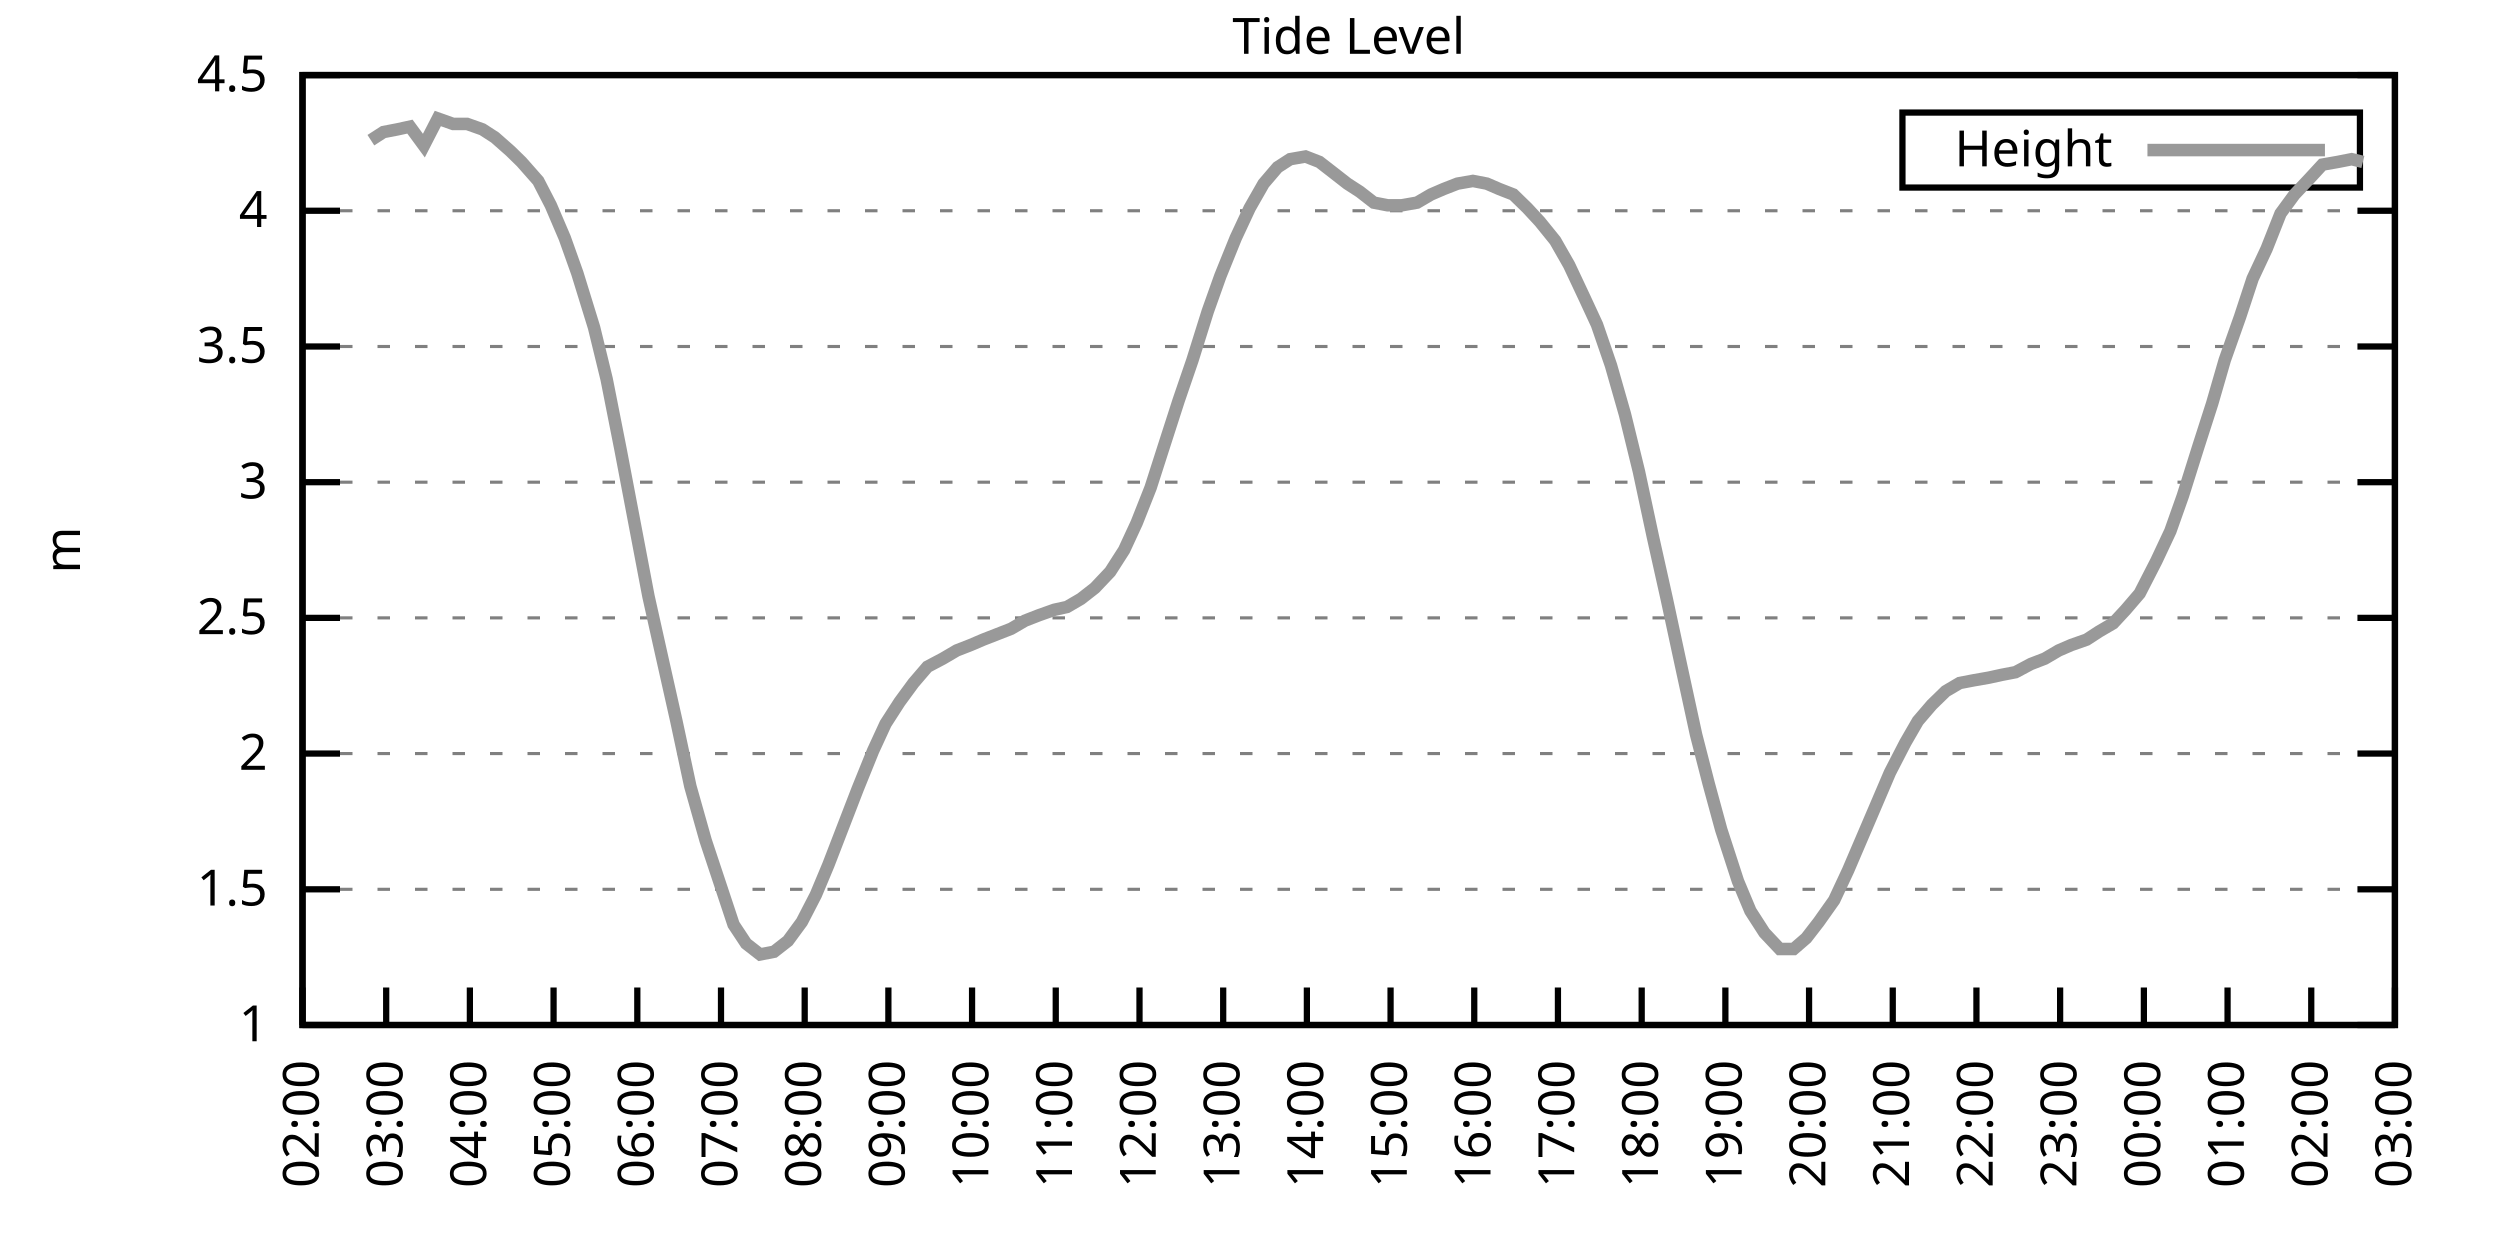
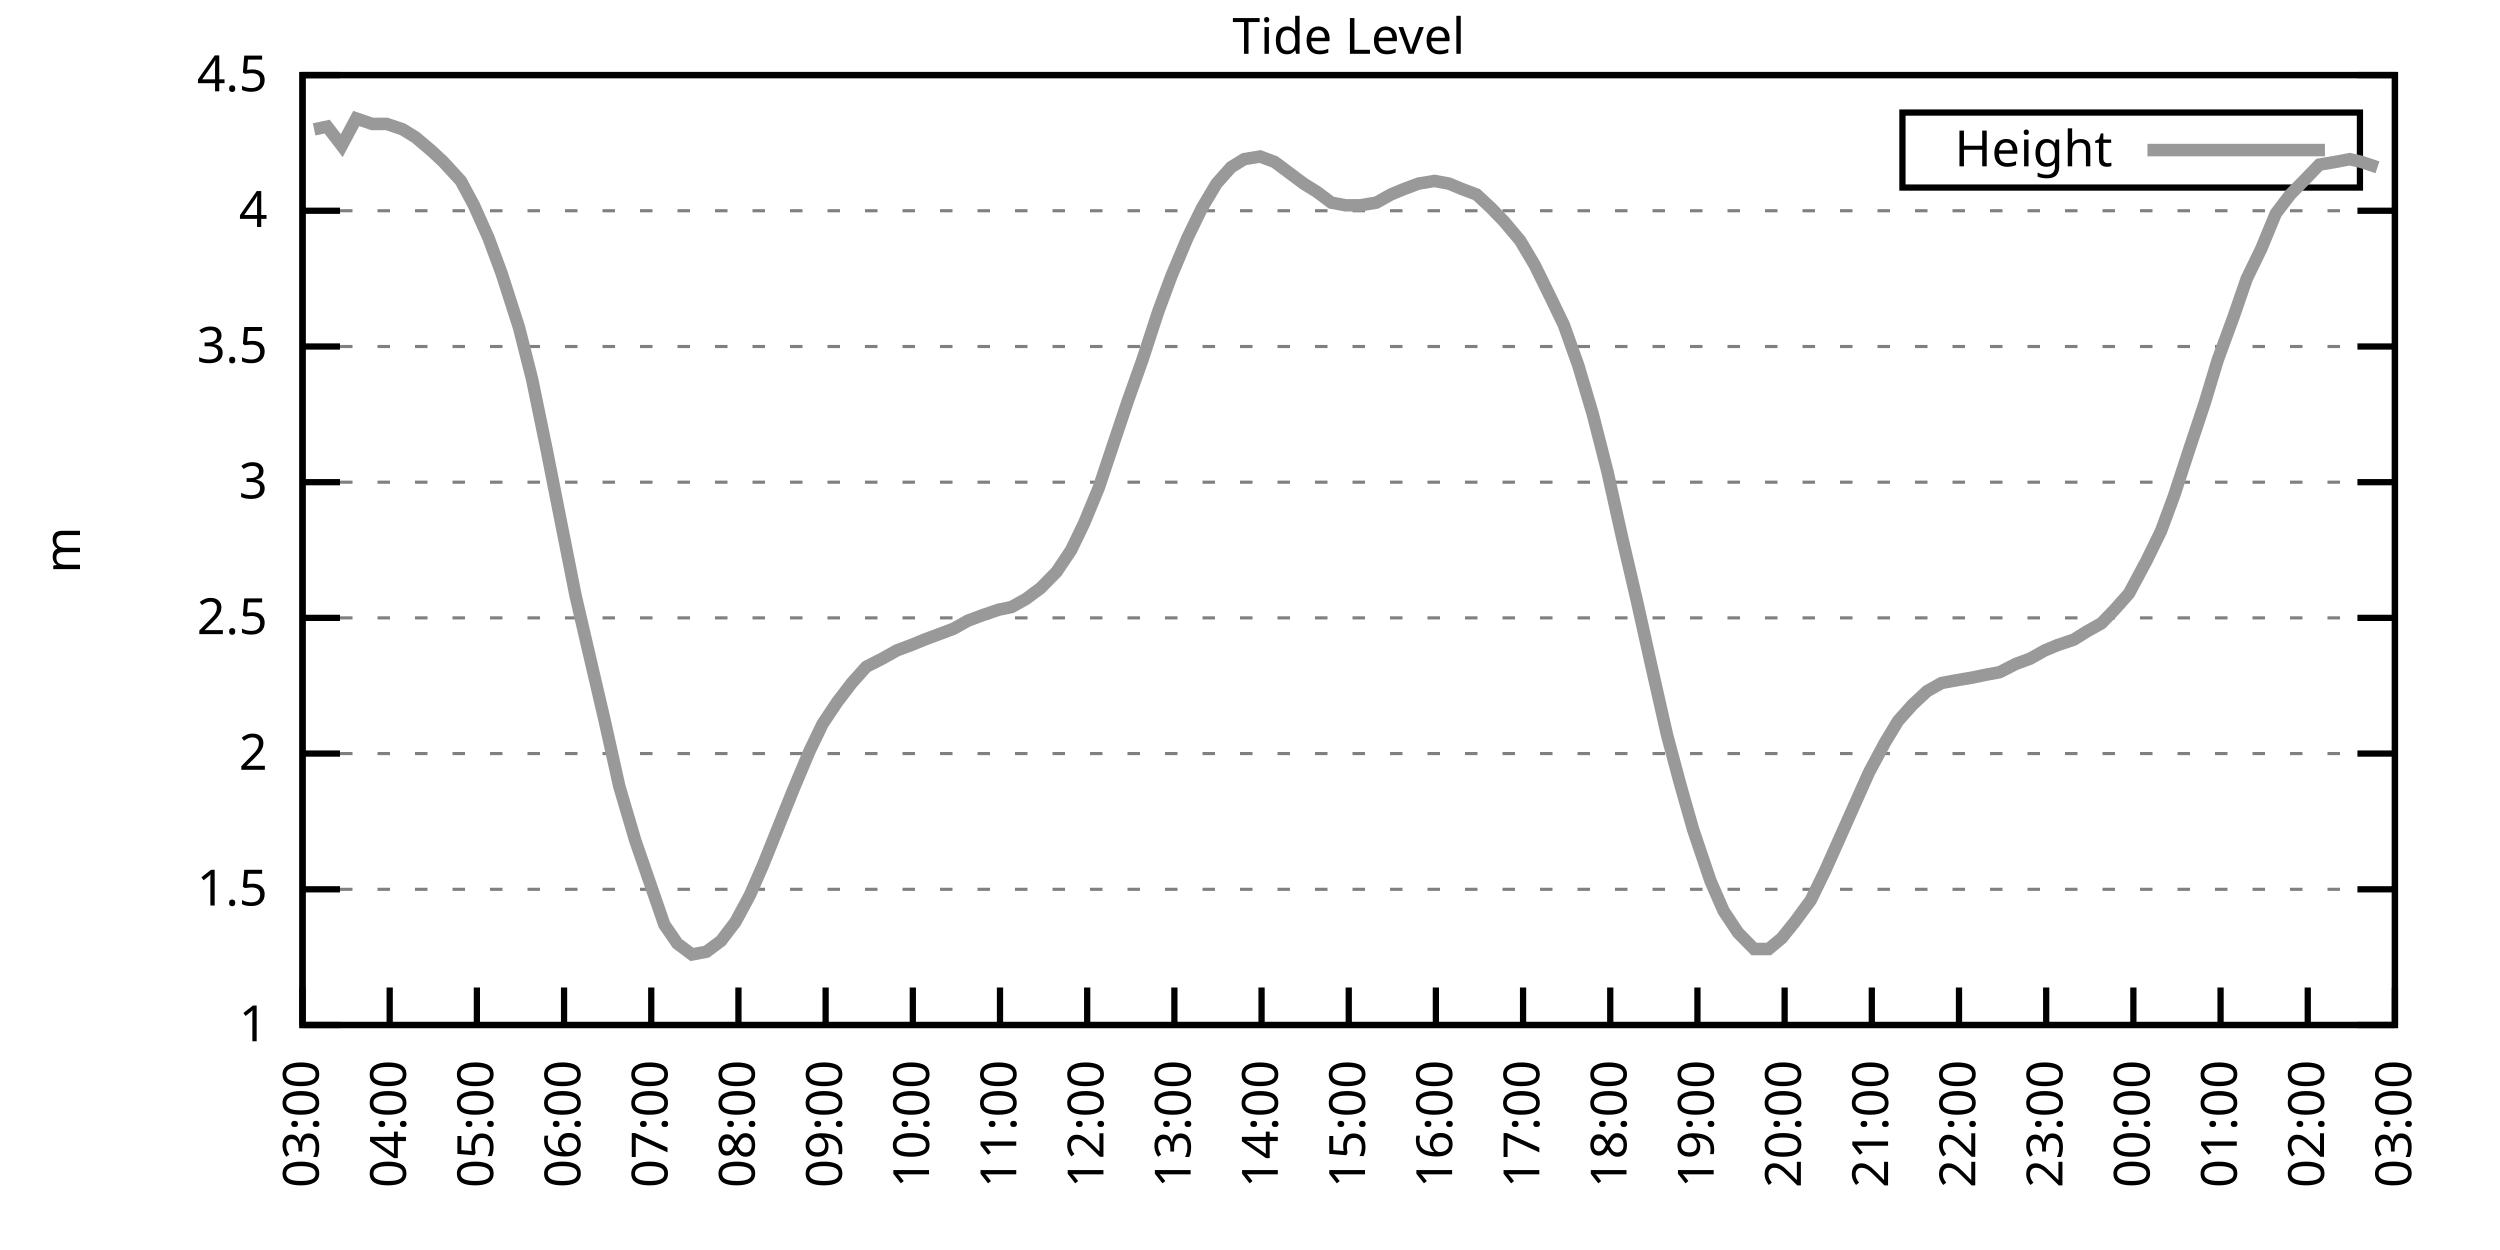
<svg xmlns="http://www.w3.org/2000/svg" xmlns:xlink="http://www.w3.org/1999/xlink" width="400" height="200" viewBox="0 0 400 200">
  <g id="gnuplot_canvas">
    <rect x="0" y="0" width="400" height="200" fill="none" />
    <defs>
      <circle id="gpDot" r="0.5" stroke-width="0.5" stroke="currentColor" />
      <path id="gpPt0" stroke-width="0.333" stroke="currentColor" d="M-1,0 h2 M0,-1 v2" />
      <path id="gpPt1" stroke-width="0.333" stroke="currentColor" d="M-1,-1 L1,1 M1,-1 L-1,1" />
      <path id="gpPt2" stroke-width="0.333" stroke="currentColor" d="M-1,0 L1,0 M0,-1 L0,1 M-1,-1 L1,1 M-1,1 L1,-1" />
      <rect id="gpPt3" stroke-width="0.333" stroke="currentColor" x="-1" y="-1" width="2" height="2" />
      <rect id="gpPt4" stroke-width="0.333" stroke="currentColor" fill="currentColor" x="-1" y="-1" width="2" height="2" />
      <circle id="gpPt5" stroke-width="0.333" stroke="currentColor" cx="0" cy="0" r="1" />
      <use xlink:href="#gpPt5" id="gpPt6" fill="currentColor" stroke="none" />
      <path id="gpPt7" stroke-width="0.333" stroke="currentColor" d="M0,-1.33 L-1.33,0.67 L1.33,0.67 z" />
      <use xlink:href="#gpPt7" id="gpPt8" fill="currentColor" stroke="none" />
      <use xlink:href="#gpPt7" id="gpPt9" stroke="currentColor" transform="rotate(180)" />
      <use xlink:href="#gpPt9" id="gpPt10" fill="currentColor" stroke="none" />
      <use xlink:href="#gpPt3" id="gpPt11" stroke="currentColor" transform="rotate(45)" />
      <use xlink:href="#gpPt11" id="gpPt12" fill="currentColor" stroke="none" />
      <path id="gpPt13" stroke-width="0.333" stroke="currentColor" d="M0,1.330 L1.265,0.411 L0.782,-1.067 L-0.782,-1.076 L-1.265,0.411 z" />
      <use xlink:href="#gpPt13" id="gpPt14" fill="currentColor" stroke="none" />
      <filter id="textbox" filterUnits="objectBoundingBox" x="0" y="0" height="1" width="1">
        <feFlood flood-color="white" flood-opacity="1" result="bgnd" />
        <feComposite in="SourceGraphic" in2="bgnd" operator="atop" />
      </filter>
      <filter id="greybox" filterUnits="objectBoundingBox" x="0" y="0" height="1" width="1">
        <feFlood flood-color="lightgrey" flood-opacity="1" result="grey" />
        <feComposite in="SourceGraphic" in2="grey" operator="atop" />
      </filter>
    </defs>
    <g fill="none" color="white" stroke="currentColor" stroke-width="1.00" stroke-linecap="butt" stroke-linejoin="miter">
</g>
    <g fill="none" color="black" stroke="currentColor" stroke-width="1.00" stroke-linecap="butt" stroke-linejoin="miter">
      <g stroke="none" shape-rendering="crispEdges">
        <polygon fill="rgb(255, 255, 255)" points="48.40,164.00 383.18,164.00 383.18,12.02 48.40,12.02 " />
      </g>
    </g>
    <g fill="none" color="black" stroke="currentColor" stroke-width="1.00" stroke-linecap="butt" stroke-linejoin="miter">
</g>
    <g fill="none" color="black" stroke="black" stroke-width="0.50" stroke-linecap="butt" stroke-linejoin="miter">
</g>
    <g fill="none" color="gray" stroke="currentColor" stroke-width="0.50" stroke-linecap="butt" stroke-linejoin="miter">
      <path stroke="gray" stroke-dasharray="2,4" class="gridline" d="M48.40,164.00 L383.19,164.00  " />
    </g>
    <g fill="none" color="gray" stroke="gray" stroke-width="1.00" stroke-linecap="butt" stroke-linejoin="miter">
</g>
    <g fill="none" color="black" stroke="currentColor" stroke-width="1.00" stroke-linecap="butt" stroke-linejoin="miter">
      <path stroke="black" d="M48.40,164.00 L54.40,164.00 M383.19,164.00 L377.19,164.00  " />
      <g transform="translate(42.80,166.60)" stroke="none" fill="black" font-family="Sans" font-size="8.00" text-anchor="end">
        <text>
          <tspan font-family="Sans"> 1</tspan>
        </text>
      </g>
    </g>
    <g fill="none" color="black" stroke="currentColor" stroke-width="1.00" stroke-linecap="butt" stroke-linejoin="miter">
</g>
    <g fill="none" color="black" stroke="black" stroke-width="0.50" stroke-linecap="butt" stroke-linejoin="miter">
</g>
    <g fill="none" color="gray" stroke="currentColor" stroke-width="0.50" stroke-linecap="butt" stroke-linejoin="miter">
      <path stroke="gray" stroke-dasharray="2,4" class="gridline" d="M48.40,142.29 L383.19,142.29  " />
    </g>
    <g fill="none" color="gray" stroke="gray" stroke-width="1.00" stroke-linecap="butt" stroke-linejoin="miter">
</g>
    <g fill="none" color="black" stroke="currentColor" stroke-width="1.00" stroke-linecap="butt" stroke-linejoin="miter">
      <path stroke="black" d="M48.40,142.29 L54.40,142.29 M383.19,142.29 L377.19,142.29  " />
      <g transform="translate(42.80,144.89)" stroke="none" fill="black" font-family="Sans" font-size="8.00" text-anchor="end">
        <text>
          <tspan font-family="Sans"> 1.5</tspan>
        </text>
      </g>
    </g>
    <g fill="none" color="black" stroke="currentColor" stroke-width="1.00" stroke-linecap="butt" stroke-linejoin="miter">
</g>
    <g fill="none" color="black" stroke="black" stroke-width="0.50" stroke-linecap="butt" stroke-linejoin="miter">
</g>
    <g fill="none" color="gray" stroke="currentColor" stroke-width="0.50" stroke-linecap="butt" stroke-linejoin="miter">
      <path stroke="gray" stroke-dasharray="2,4" class="gridline" d="M48.40,120.57 L383.19,120.57  " />
    </g>
    <g fill="none" color="gray" stroke="gray" stroke-width="1.00" stroke-linecap="butt" stroke-linejoin="miter">
</g>
    <g fill="none" color="black" stroke="currentColor" stroke-width="1.00" stroke-linecap="butt" stroke-linejoin="miter">
      <path stroke="black" d="M48.40,120.57 L54.40,120.57 M383.19,120.57 L377.19,120.57  " />
      <g transform="translate(42.80,123.17)" stroke="none" fill="black" font-family="Sans" font-size="8.00" text-anchor="end">
        <text>
          <tspan font-family="Sans"> 2</tspan>
        </text>
      </g>
    </g>
    <g fill="none" color="black" stroke="currentColor" stroke-width="1.00" stroke-linecap="butt" stroke-linejoin="miter">
</g>
    <g fill="none" color="black" stroke="black" stroke-width="0.50" stroke-linecap="butt" stroke-linejoin="miter">
</g>
    <g fill="none" color="gray" stroke="currentColor" stroke-width="0.50" stroke-linecap="butt" stroke-linejoin="miter">
      <path stroke="gray" stroke-dasharray="2,4" class="gridline" d="M48.40,98.86 L383.19,98.86  " />
    </g>
    <g fill="none" color="gray" stroke="gray" stroke-width="1.00" stroke-linecap="butt" stroke-linejoin="miter">
</g>
    <g fill="none" color="black" stroke="currentColor" stroke-width="1.00" stroke-linecap="butt" stroke-linejoin="miter">
      <path stroke="black" d="M48.40,98.86 L54.40,98.86 M383.19,98.86 L377.19,98.86  " />
      <g transform="translate(42.80,101.46)" stroke="none" fill="black" font-family="Sans" font-size="8.00" text-anchor="end">
        <text>
          <tspan font-family="Sans"> 2.5</tspan>
        </text>
      </g>
    </g>
    <g fill="none" color="black" stroke="currentColor" stroke-width="1.00" stroke-linecap="butt" stroke-linejoin="miter">
</g>
    <g fill="none" color="black" stroke="black" stroke-width="0.50" stroke-linecap="butt" stroke-linejoin="miter">
</g>
    <g fill="none" color="gray" stroke="currentColor" stroke-width="0.50" stroke-linecap="butt" stroke-linejoin="miter">
      <path stroke="gray" stroke-dasharray="2,4" class="gridline" d="M48.40,77.15 L383.19,77.15  " />
    </g>
    <g fill="none" color="gray" stroke="gray" stroke-width="1.00" stroke-linecap="butt" stroke-linejoin="miter">
</g>
    <g fill="none" color="black" stroke="currentColor" stroke-width="1.00" stroke-linecap="butt" stroke-linejoin="miter">
      <path stroke="black" d="M48.40,77.15 L54.40,77.15 M383.19,77.15 L377.19,77.15  " />
      <g transform="translate(42.80,79.75)" stroke="none" fill="black" font-family="Sans" font-size="8.00" text-anchor="end">
        <text>
          <tspan font-family="Sans"> 3</tspan>
        </text>
      </g>
    </g>
    <g fill="none" color="black" stroke="currentColor" stroke-width="1.00" stroke-linecap="butt" stroke-linejoin="miter">
</g>
    <g fill="none" color="black" stroke="black" stroke-width="0.50" stroke-linecap="butt" stroke-linejoin="miter">
</g>
    <g fill="none" color="gray" stroke="currentColor" stroke-width="0.50" stroke-linecap="butt" stroke-linejoin="miter">
      <path stroke="gray" stroke-dasharray="2,4" class="gridline" d="M48.40,55.44 L383.19,55.44  " />
    </g>
    <g fill="none" color="gray" stroke="gray" stroke-width="1.00" stroke-linecap="butt" stroke-linejoin="miter">
</g>
    <g fill="none" color="black" stroke="currentColor" stroke-width="1.00" stroke-linecap="butt" stroke-linejoin="miter">
      <path stroke="black" d="M48.40,55.44 L54.40,55.44 M383.19,55.44 L377.19,55.44  " />
      <g transform="translate(42.80,58.04)" stroke="none" fill="black" font-family="Sans" font-size="8.00" text-anchor="end">
        <text>
          <tspan font-family="Sans"> 3.5</tspan>
        </text>
      </g>
    </g>
    <g fill="none" color="black" stroke="currentColor" stroke-width="1.00" stroke-linecap="butt" stroke-linejoin="miter">
</g>
    <g fill="none" color="black" stroke="black" stroke-width="0.50" stroke-linecap="butt" stroke-linejoin="miter">
</g>
    <g fill="none" color="gray" stroke="currentColor" stroke-width="0.50" stroke-linecap="butt" stroke-linejoin="miter">
      <path stroke="gray" stroke-dasharray="2,4" class="gridline" d="M48.40,33.72 L383.19,33.72  " />
    </g>
    <g fill="none" color="gray" stroke="gray" stroke-width="1.00" stroke-linecap="butt" stroke-linejoin="miter">
</g>
    <g fill="none" color="black" stroke="currentColor" stroke-width="1.00" stroke-linecap="butt" stroke-linejoin="miter">
      <path stroke="black" d="M48.40,33.72 L54.40,33.72 M383.19,33.72 L377.19,33.72  " />
      <g transform="translate(42.80,36.32)" stroke="none" fill="black" font-family="Sans" font-size="8.00" text-anchor="end">
        <text>
          <tspan font-family="Sans"> 4</tspan>
        </text>
      </g>
    </g>
    <g fill="none" color="black" stroke="currentColor" stroke-width="1.00" stroke-linecap="butt" stroke-linejoin="miter">
</g>
    <g fill="none" color="black" stroke="black" stroke-width="0.50" stroke-linecap="butt" stroke-linejoin="miter">
</g>
    <g fill="none" color="gray" stroke="currentColor" stroke-width="0.50" stroke-linecap="butt" stroke-linejoin="miter">
      <path stroke="gray" stroke-dasharray="2,4" class="gridline" d="M48.40,12.01 L383.19,12.01  " />
    </g>
    <g fill="none" color="gray" stroke="gray" stroke-width="1.00" stroke-linecap="butt" stroke-linejoin="miter">
</g>
    <g fill="none" color="black" stroke="currentColor" stroke-width="1.00" stroke-linecap="butt" stroke-linejoin="miter">
      <path stroke="black" d="M48.40,12.01 L54.40,12.01 M383.19,12.01 L377.19,12.01  " />
      <g transform="translate(42.80,14.61)" stroke="none" fill="black" font-family="Sans" font-size="8.00" text-anchor="end">
        <text>
          <tspan font-family="Sans"> 4.5</tspan>
        </text>
      </g>
    </g>
    <g fill="none" color="black" stroke="currentColor" stroke-width="1.00" stroke-linecap="butt" stroke-linejoin="miter">
      <path stroke="black" d="M48.40,164.00 L48.40,158.00  " />
      <g transform="translate(51.00,169.60) rotate(270.00)" stroke="none" fill="black" font-family="Sans" font-size="8.00" text-anchor="end">
        <text>
-           <tspan font-family="Sans">02:00</tspan>
-         </text>
-       </g>
-     </g>
-     <g fill="none" color="black" stroke="currentColor" stroke-width="1.00" stroke-linecap="butt" stroke-linejoin="miter">
-       <path stroke="black" d="M61.79,164.00 L61.79,158.00  " />
-       <g transform="translate(64.39,169.60) rotate(270.00)" stroke="none" fill="black" font-family="Sans" font-size="8.00" text-anchor="end">
-         <text>
          <tspan font-family="Sans">03:00</tspan>
        </text>
      </g>
    </g>
    <g fill="none" color="black" stroke="currentColor" stroke-width="1.00" stroke-linecap="butt" stroke-linejoin="miter">
-       <path stroke="black" d="M75.18,164.00 L75.18,158.00  " />
-       <g transform="translate(77.78,169.60) rotate(270.00)" stroke="none" fill="black" font-family="Sans" font-size="8.00" text-anchor="end">
+       <path stroke="black" d="M62.35,164.00 L62.35,158.00  " />
+       <g transform="translate(64.95,169.60) rotate(270.00)" stroke="none" fill="black" font-family="Sans" font-size="8.00" text-anchor="end">
        <text>
          <tspan font-family="Sans">04:00</tspan>
        </text>
      </g>
    </g>
    <g fill="none" color="black" stroke="currentColor" stroke-width="1.00" stroke-linecap="butt" stroke-linejoin="miter">
-       <path stroke="black" d="M88.57,164.00 L88.57,158.00  " />
-       <g transform="translate(91.17,169.60) rotate(270.00)" stroke="none" fill="black" font-family="Sans" font-size="8.00" text-anchor="end">
+       <path stroke="black" d="M76.30,164.00 L76.30,158.00  " />
+       <g transform="translate(78.90,169.60) rotate(270.00)" stroke="none" fill="black" font-family="Sans" font-size="8.00" text-anchor="end">
        <text>
          <tspan font-family="Sans">05:00</tspan>
        </text>
      </g>
    </g>
    <g fill="none" color="black" stroke="currentColor" stroke-width="1.00" stroke-linecap="butt" stroke-linejoin="miter">
-       <path stroke="black" d="M101.97,164.00 L101.97,158.00  " />
-       <g transform="translate(104.57,169.60) rotate(270.00)" stroke="none" fill="black" font-family="Sans" font-size="8.00" text-anchor="end">
+       <path stroke="black" d="M90.25,164.00 L90.25,158.00  " />
+       <g transform="translate(92.85,169.60) rotate(270.00)" stroke="none" fill="black" font-family="Sans" font-size="8.00" text-anchor="end">
        <text>
          <tspan font-family="Sans">06:00</tspan>
        </text>
      </g>
    </g>
    <g fill="none" color="black" stroke="currentColor" stroke-width="1.00" stroke-linecap="butt" stroke-linejoin="miter">
-       <path stroke="black" d="M115.36,164.00 L115.36,158.00  " />
-       <g transform="translate(117.96,169.60) rotate(270.00)" stroke="none" fill="black" font-family="Sans" font-size="8.00" text-anchor="end">
+       <path stroke="black" d="M104.20,164.00 L104.20,158.00  " />
+       <g transform="translate(106.80,169.60) rotate(270.00)" stroke="none" fill="black" font-family="Sans" font-size="8.00" text-anchor="end">
        <text>
          <tspan font-family="Sans">07:00</tspan>
        </text>
      </g>
    </g>
    <g fill="none" color="black" stroke="currentColor" stroke-width="1.00" stroke-linecap="butt" stroke-linejoin="miter">
-       <path stroke="black" d="M128.75,164.00 L128.75,158.00  " />
-       <g transform="translate(131.35,169.60) rotate(270.00)" stroke="none" fill="black" font-family="Sans" font-size="8.00" text-anchor="end">
+       <path stroke="black" d="M118.15,164.00 L118.15,158.00  " />
+       <g transform="translate(120.75,169.60) rotate(270.00)" stroke="none" fill="black" font-family="Sans" font-size="8.00" text-anchor="end">
        <text>
          <tspan font-family="Sans">08:00</tspan>
        </text>
      </g>
    </g>
    <g fill="none" color="black" stroke="currentColor" stroke-width="1.00" stroke-linecap="butt" stroke-linejoin="miter">
-       <path stroke="black" d="M142.14,164.00 L142.14,158.00  " />
-       <g transform="translate(144.74,169.60) rotate(270.00)" stroke="none" fill="black" font-family="Sans" font-size="8.00" text-anchor="end">
+       <path stroke="black" d="M132.10,164.00 L132.10,158.00  " />
+       <g transform="translate(134.70,169.60) rotate(270.00)" stroke="none" fill="black" font-family="Sans" font-size="8.00" text-anchor="end">
        <text>
          <tspan font-family="Sans">09:00</tspan>
        </text>
      </g>
    </g>
    <g fill="none" color="black" stroke="currentColor" stroke-width="1.00" stroke-linecap="butt" stroke-linejoin="miter">
-       <path stroke="black" d="M155.53,164.00 L155.53,158.00  " />
-       <g transform="translate(158.13,169.60) rotate(270.00)" stroke="none" fill="black" font-family="Sans" font-size="8.00" text-anchor="end">
+       <path stroke="black" d="M146.05,164.00 L146.05,158.00  " />
+       <g transform="translate(148.65,169.60) rotate(270.00)" stroke="none" fill="black" font-family="Sans" font-size="8.00" text-anchor="end">
        <text>
          <tspan font-family="Sans">10:00</tspan>
        </text>
      </g>
    </g>
    <g fill="none" color="black" stroke="currentColor" stroke-width="1.00" stroke-linecap="butt" stroke-linejoin="miter">
-       <path stroke="black" d="M168.92,164.00 L168.92,158.00  " />
-       <g transform="translate(171.52,169.60) rotate(270.00)" stroke="none" fill="black" font-family="Sans" font-size="8.00" text-anchor="end">
+       <path stroke="black" d="M160.00,164.00 L160.00,158.00  " />
+       <g transform="translate(162.60,169.60) rotate(270.00)" stroke="none" fill="black" font-family="Sans" font-size="8.00" text-anchor="end">
        <text>
          <tspan font-family="Sans">11:00</tspan>
        </text>
      </g>
    </g>
    <g fill="none" color="black" stroke="currentColor" stroke-width="1.00" stroke-linecap="butt" stroke-linejoin="miter">
-       <path stroke="black" d="M182.32,164.00 L182.32,158.00  " />
-       <g transform="translate(184.92,169.60) rotate(270.00)" stroke="none" fill="black" font-family="Sans" font-size="8.00" text-anchor="end">
+       <path stroke="black" d="M173.95,164.00 L173.95,158.00  " />
+       <g transform="translate(176.55,169.60) rotate(270.00)" stroke="none" fill="black" font-family="Sans" font-size="8.00" text-anchor="end">
        <text>
          <tspan font-family="Sans">12:00</tspan>
        </text>
      </g>
    </g>
    <g fill="none" color="black" stroke="currentColor" stroke-width="1.00" stroke-linecap="butt" stroke-linejoin="miter">
-       <path stroke="black" d="M195.71,164.00 L195.71,158.00  " />
-       <g transform="translate(198.31,169.60) rotate(270.00)" stroke="none" fill="black" font-family="Sans" font-size="8.00" text-anchor="end">
+       <path stroke="black" d="M187.90,164.00 L187.90,158.00  " />
+       <g transform="translate(190.50,169.60) rotate(270.00)" stroke="none" fill="black" font-family="Sans" font-size="8.00" text-anchor="end">
        <text>
          <tspan font-family="Sans">13:00</tspan>
        </text>
      </g>
    </g>
    <g fill="none" color="black" stroke="currentColor" stroke-width="1.00" stroke-linecap="butt" stroke-linejoin="miter">
-       <path stroke="black" d="M209.10,164.00 L209.10,158.00  " />
-       <g transform="translate(211.70,169.60) rotate(270.00)" stroke="none" fill="black" font-family="Sans" font-size="8.00" text-anchor="end">
+       <path stroke="black" d="M201.85,164.00 L201.85,158.00  " />
+       <g transform="translate(204.45,169.60) rotate(270.00)" stroke="none" fill="black" font-family="Sans" font-size="8.00" text-anchor="end">
        <text>
          <tspan font-family="Sans">14:00</tspan>
        </text>
      </g>
    </g>
    <g fill="none" color="black" stroke="currentColor" stroke-width="1.00" stroke-linecap="butt" stroke-linejoin="miter">
-       <path stroke="black" d="M222.49,164.00 L222.49,158.00  " />
-       <g transform="translate(225.09,169.60) rotate(270.00)" stroke="none" fill="black" font-family="Sans" font-size="8.00" text-anchor="end">
+       <path stroke="black" d="M215.80,164.00 L215.80,158.00  " />
+       <g transform="translate(218.40,169.60) rotate(270.00)" stroke="none" fill="black" font-family="Sans" font-size="8.00" text-anchor="end">
        <text>
          <tspan font-family="Sans">15:00</tspan>
        </text>
      </g>
    </g>
    <g fill="none" color="black" stroke="currentColor" stroke-width="1.00" stroke-linecap="butt" stroke-linejoin="miter">
-       <path stroke="black" d="M235.88,164.00 L235.88,158.00  " />
-       <g transform="translate(238.48,169.60) rotate(270.00)" stroke="none" fill="black" font-family="Sans" font-size="8.00" text-anchor="end">
+       <path stroke="black" d="M229.74,164.00 L229.74,158.00  " />
+       <g transform="translate(232.34,169.60) rotate(270.00)" stroke="none" fill="black" font-family="Sans" font-size="8.00" text-anchor="end">
        <text>
          <tspan font-family="Sans">16:00</tspan>
        </text>
      </g>
    </g>
    <g fill="none" color="black" stroke="currentColor" stroke-width="1.00" stroke-linecap="butt" stroke-linejoin="miter">
-       <path stroke="black" d="M249.27,164.00 L249.27,158.00  " />
-       <g transform="translate(251.87,169.60) rotate(270.00)" stroke="none" fill="black" font-family="Sans" font-size="8.00" text-anchor="end">
+       <path stroke="black" d="M243.69,164.00 L243.69,158.00  " />
+       <g transform="translate(246.29,169.60) rotate(270.00)" stroke="none" fill="black" font-family="Sans" font-size="8.00" text-anchor="end">
        <text>
          <tspan font-family="Sans">17:00</tspan>
        </text>
      </g>
    </g>
    <g fill="none" color="black" stroke="currentColor" stroke-width="1.00" stroke-linecap="butt" stroke-linejoin="miter">
-       <path stroke="black" d="M262.67,164.00 L262.67,158.00  " />
-       <g transform="translate(265.27,169.60) rotate(270.00)" stroke="none" fill="black" font-family="Sans" font-size="8.00" text-anchor="end">
+       <path stroke="black" d="M257.64,164.00 L257.64,158.00  " />
+       <g transform="translate(260.24,169.60) rotate(270.00)" stroke="none" fill="black" font-family="Sans" font-size="8.00" text-anchor="end">
        <text>
          <tspan font-family="Sans">18:00</tspan>
        </text>
      </g>
    </g>
    <g fill="none" color="black" stroke="currentColor" stroke-width="1.00" stroke-linecap="butt" stroke-linejoin="miter">
-       <path stroke="black" d="M276.06,164.00 L276.06,158.00  " />
-       <g transform="translate(278.66,169.60) rotate(270.00)" stroke="none" fill="black" font-family="Sans" font-size="8.00" text-anchor="end">
+       <path stroke="black" d="M271.59,164.00 L271.59,158.00  " />
+       <g transform="translate(274.19,169.60) rotate(270.00)" stroke="none" fill="black" font-family="Sans" font-size="8.00" text-anchor="end">
        <text>
          <tspan font-family="Sans">19:00</tspan>
        </text>
      </g>
    </g>
    <g fill="none" color="black" stroke="currentColor" stroke-width="1.00" stroke-linecap="butt" stroke-linejoin="miter">
-       <path stroke="black" d="M289.45,164.00 L289.45,158.00  " />
-       <g transform="translate(292.05,169.60) rotate(270.00)" stroke="none" fill="black" font-family="Sans" font-size="8.00" text-anchor="end">
+       <path stroke="black" d="M285.54,164.00 L285.54,158.00  " />
+       <g transform="translate(288.14,169.60) rotate(270.00)" stroke="none" fill="black" font-family="Sans" font-size="8.00" text-anchor="end">
        <text>
          <tspan font-family="Sans">20:00</tspan>
        </text>
      </g>
    </g>
    <g fill="none" color="black" stroke="currentColor" stroke-width="1.00" stroke-linecap="butt" stroke-linejoin="miter">
-       <path stroke="black" d="M302.84,164.00 L302.84,158.00  " />
-       <g transform="translate(305.44,169.60) rotate(270.00)" stroke="none" fill="black" font-family="Sans" font-size="8.00" text-anchor="end">
+       <path stroke="black" d="M299.49,164.00 L299.49,158.00  " />
+       <g transform="translate(302.09,169.60) rotate(270.00)" stroke="none" fill="black" font-family="Sans" font-size="8.00" text-anchor="end">
        <text>
          <tspan font-family="Sans">21:00</tspan>
        </text>
      </g>
    </g>
    <g fill="none" color="black" stroke="currentColor" stroke-width="1.00" stroke-linecap="butt" stroke-linejoin="miter">
-       <path stroke="black" d="M316.23,164.00 L316.23,158.00  " />
-       <g transform="translate(318.83,169.60) rotate(270.00)" stroke="none" fill="black" font-family="Sans" font-size="8.00" text-anchor="end">
+       <path stroke="black" d="M313.44,164.00 L313.44,158.00  " />
+       <g transform="translate(316.04,169.60) rotate(270.00)" stroke="none" fill="black" font-family="Sans" font-size="8.00" text-anchor="end">
        <text>
          <tspan font-family="Sans">22:00</tspan>
        </text>
      </g>
    </g>
    <g fill="none" color="black" stroke="currentColor" stroke-width="1.00" stroke-linecap="butt" stroke-linejoin="miter">
-       <path stroke="black" d="M329.62,164.00 L329.62,158.00  " />
-       <g transform="translate(332.22,169.60) rotate(270.00)" stroke="none" fill="black" font-family="Sans" font-size="8.00" text-anchor="end">
+       <path stroke="black" d="M327.39,164.00 L327.39,158.00  " />
+       <g transform="translate(329.99,169.60) rotate(270.00)" stroke="none" fill="black" font-family="Sans" font-size="8.00" text-anchor="end">
        <text>
          <tspan font-family="Sans">23:00</tspan>
        </text>
      </g>
    </g>
    <g fill="none" color="black" stroke="currentColor" stroke-width="1.00" stroke-linecap="butt" stroke-linejoin="miter">
-       <path stroke="black" d="M343.02,164.00 L343.02,158.00  " />
-       <g transform="translate(345.62,169.60) rotate(270.00)" stroke="none" fill="black" font-family="Sans" font-size="8.00" text-anchor="end">
+       <path stroke="black" d="M341.34,164.00 L341.34,158.00  " />
+       <g transform="translate(343.94,169.60) rotate(270.00)" stroke="none" fill="black" font-family="Sans" font-size="8.00" text-anchor="end">
        <text>
          <tspan font-family="Sans">00:00</tspan>
        </text>
      </g>
    </g>
    <g fill="none" color="black" stroke="currentColor" stroke-width="1.00" stroke-linecap="butt" stroke-linejoin="miter">
-       <path stroke="black" d="M356.41,164.00 L356.41,158.00  " />
-       <g transform="translate(359.01,169.60) rotate(270.00)" stroke="none" fill="black" font-family="Sans" font-size="8.00" text-anchor="end">
+       <path stroke="black" d="M355.29,164.00 L355.29,158.00  " />
+       <g transform="translate(357.89,169.60) rotate(270.00)" stroke="none" fill="black" font-family="Sans" font-size="8.00" text-anchor="end">
        <text>
          <tspan font-family="Sans">01:00</tspan>
        </text>
      </g>
    </g>
    <g fill="none" color="black" stroke="currentColor" stroke-width="1.00" stroke-linecap="butt" stroke-linejoin="miter">
-       <path stroke="black" d="M369.80,164.00 L369.80,158.00  " />
-       <g transform="translate(372.40,169.60) rotate(270.00)" stroke="none" fill="black" font-family="Sans" font-size="8.00" text-anchor="end">
+       <path stroke="black" d="M369.24,164.00 L369.24,158.00  " />
+       <g transform="translate(371.84,169.60) rotate(270.00)" stroke="none" fill="black" font-family="Sans" font-size="8.00" text-anchor="end">
        <text>
          <tspan font-family="Sans">02:00</tspan>
        </text>
      </g>
    </g>
    <g fill="none" color="black" stroke="currentColor" stroke-width="1.00" stroke-linecap="butt" stroke-linejoin="miter">
      <path stroke="black" d="M383.19,164.00 L383.19,158.00  " />
      <g transform="translate(385.79,169.60) rotate(270.00)" stroke="none" fill="black" font-family="Sans" font-size="8.00" text-anchor="end">
        <text>
          <tspan font-family="Sans">03:00</tspan>
        </text>
      </g>
    </g>
    <g fill="none" color="black" stroke="currentColor" stroke-width="1.00" stroke-linecap="butt" stroke-linejoin="miter">
</g>
    <g fill="none" color="black" stroke="currentColor" stroke-width="1.00" stroke-linecap="butt" stroke-linejoin="miter">
      <path stroke="black" d="M48.40,12.01 L48.40,164.00 L383.19,164.00 L383.19,12.01 L48.40,12.01 Z  " />
    </g>
    <g fill="none" color="black" stroke="currentColor" stroke-width="1.00" stroke-linecap="butt" stroke-linejoin="miter">
</g>
    <g fill="none" color="black" stroke="currentColor" stroke-width="1.00" stroke-linecap="butt" stroke-linejoin="miter">
      <path stroke="black" d="M304.39,30.01 L304.39,18.01 L377.59,18.01 L377.59,30.01 L304.39,30.01 Z  " />
    </g>
    <g id="Tide_level_plot_1">
      <g fill="none" color="white" stroke="black" stroke-width="2.00" stroke-linecap="butt" stroke-linejoin="miter">
</g>
      <g fill="none" color="black" stroke="currentColor" stroke-width="2.00" stroke-linecap="butt" stroke-linejoin="miter">
        <g transform="translate(337.99,26.61)" stroke="none" fill="black" font-family="Sans" font-size="8.00" text-anchor="end">
          <text>
            <tspan font-family="Sans">Height</tspan>
          </text>
        </g>
      </g>
      <g fill="none" color="black" stroke="currentColor" stroke-width="2.00" stroke-linecap="butt" stroke-linejoin="miter">
-         <path stroke="rgb(153, 153, 153)" d="M343.59,24.01 L371.99,24.01 M59.34,22.43 L61.35,21.13 L63.58,20.70 L65.59,20.26 L67.82,23.30 L70.05,18.96   L72.50,19.83 L74.74,19.83 L77.19,20.70 L79.20,22.00 L81.66,24.17 L83.44,25.91 L86.12,28.95 L88.13,32.85   L90.36,38.07 L92.37,43.71 L95.05,52.40 L97.06,60.65 L99.29,71.94 L101.52,83.66 L103.75,95.39 L105.98,105.38   L108.22,115.36 L110.45,125.79 L112.90,134.47 L117.37,147.93 L119.38,150.97 L121.61,152.71 L123.84,152.28 L126.07,150.54   L128.30,147.50 L130.54,143.16 L132.54,138.38 L135.22,131.43 L137.23,126.22 L139.69,120.14 L141.69,115.80 L143.93,112.32   L146.16,109.28 L148.39,106.68 L150.85,105.38 L153.08,104.07 L155.31,103.20 L157.32,102.34 L159.55,101.47 L161.78,100.60   L164.01,99.30 L166.25,98.43 L168.70,97.56 L170.71,97.12 L172.94,95.82 L175.17,94.08 L177.63,91.48 L179.86,88.00   L181.87,83.66 L184.10,78.02 L186.33,71.07 L188.57,64.12 L190.80,57.61 L193.25,49.79 L195.26,44.15 L197.72,38.07   L199.95,33.29 L202.18,29.38 L204.41,26.77 L206.42,25.47 L208.88,25.04 L211.11,25.91 L213.34,27.64 L215.57,29.38   L217.58,30.68 L219.81,32.42 L222.04,32.85 L224.28,32.85 L226.73,32.42 L228.96,31.12 L230.97,30.25 L233.20,29.38   L235.66,28.95 L237.89,29.38 L239.90,30.25 L242.13,31.12 L244.36,33.29 L246.37,35.46 L248.83,38.50 L251.06,42.41   L253.51,47.62 L255.52,51.96 L257.76,58.48 L259.99,66.29 L262.22,75.41 L264.45,85.83 L266.68,95.82 L268.92,106.24   L271.37,117.53 L273.38,125.35 L275.39,132.73 L278.07,140.98 L280.07,145.76 L282.31,149.24 L284.76,151.84 L286.99,151.84   L289.00,150.10 L291.01,147.50 L293.47,144.02 L295.70,139.25 L297.93,134.04 L300.16,128.83 L302.39,123.61 L304.85,118.84   L306.86,115.36 L309.09,112.76 L311.32,110.59 L313.55,109.28 L315.79,108.85 L318.24,108.42 L320.25,107.98 L322.48,107.55   L324.94,106.24 L327.17,105.38 L329.40,104.07 L331.41,103.20 L333.86,102.34 L335.87,101.03 L338.10,99.73 L340.11,97.56   L342.35,94.95 L345.02,89.74 L347.26,84.97 L349.26,79.32 L351.72,71.50 L353.95,64.56 L355.96,57.61 L358.42,50.66   L360.42,44.58 L362.66,39.80 L364.89,34.16 L367.12,31.12 L369.58,28.51 L371.58,26.34 L374.04,25.91 L376.27,25.47   L378.06,25.91  " />
+         <path stroke="rgb(153, 153, 153)" d="M343.59,24.01 L371.99,24.01 M50.26,20.70 L52.35,20.26 L54.68,23.30 L57.00,18.96 L59.56,19.83 L61.88,19.83   L64.44,20.70 L66.53,22.00 L69.09,24.17 L70.95,25.91 L73.74,28.95 L75.83,32.85 L78.16,38.07 L80.25,43.71   L83.04,52.40 L85.13,60.65 L87.46,71.94 L89.78,83.66 L92.11,95.39 L94.43,105.38 L96.76,115.36 L99.08,125.79   L101.64,134.47 L106.29,147.93 L108.38,150.97 L110.71,152.71 L113.03,152.28 L115.36,150.54 L117.68,147.50 L120.01,143.16   L122.10,138.38 L124.89,131.43 L126.98,126.22 L129.54,120.14 L131.63,115.80 L133.96,112.32 L136.28,109.28 L138.61,106.68   L141.16,105.38 L143.49,104.07 L145.81,103.20 L147.91,102.34 L150.23,101.47 L152.56,100.60 L154.88,99.30 L157.21,98.43   L159.76,97.56 L161.86,97.12 L164.18,95.82 L166.51,94.08 L169.06,91.48 L171.39,88.00 L173.48,83.66 L175.81,78.02   L178.13,71.07 L180.46,64.12 L182.78,57.61 L185.34,49.79 L187.43,44.15 L189.99,38.07 L192.31,33.29 L194.64,29.38   L196.96,26.77 L199.06,25.47 L201.61,25.04 L203.94,25.91 L206.26,27.64 L208.59,29.38 L210.68,30.68 L213.01,32.42   L215.33,32.85 L217.65,32.85 L220.21,32.42 L222.54,31.12 L224.63,30.25 L226.95,29.38 L229.51,28.95 L231.84,29.38   L233.93,30.25 L236.25,31.12 L238.58,33.29 L240.67,35.46 L243.23,38.50 L245.55,42.41 L248.11,47.62 L250.20,51.96   L252.53,58.48 L254.85,66.29 L257.18,75.41 L259.50,85.83 L261.83,95.82 L264.15,106.24 L266.71,117.53 L268.80,125.35   L270.90,132.73 L273.69,140.98 L275.78,145.76 L278.10,149.24 L280.66,151.84 L282.99,151.84 L285.08,150.10 L287.17,147.50   L289.73,144.02 L292.05,139.25 L294.38,134.04 L296.70,128.83 L299.03,123.61 L301.58,118.84 L303.68,115.36 L306.00,112.76   L308.33,110.59 L310.65,109.28 L312.98,108.85 L315.53,108.42 L317.63,107.98 L319.95,107.55 L322.51,106.24 L324.83,105.38   L327.16,104.07 L329.25,103.20 L331.81,102.34 L333.90,101.03 L336.23,99.73 L338.32,97.56 L340.64,94.95 L343.43,89.74   L345.76,84.97 L347.85,79.32 L350.41,71.50 L352.73,64.56 L354.83,57.61 L357.38,50.66 L359.48,44.58 L361.80,39.80   L364.13,34.16 L366.45,31.12 L369.01,28.51 L371.10,26.34 L373.66,25.91 L375.98,25.47 L377.84,25.91 L380.40,26.77    " />
      </g>
    </g>
    <g fill="none" color="black" stroke="currentColor" stroke-width="2.00" stroke-linecap="butt" stroke-linejoin="miter">
</g>
    <g fill="none" color="black" stroke="black" stroke-width="1.00" stroke-linecap="butt" stroke-linejoin="miter">
</g>
    <g fill="none" color="black" stroke="currentColor" stroke-width="1.00" stroke-linecap="butt" stroke-linejoin="miter">
      <path stroke="black" d="M48.40,12.01 L48.40,164.00 L383.19,164.00 L383.19,12.01 L48.40,12.01 Z  " />
      <g transform="translate(12.80,88.01) rotate(270.00)" stroke="none" fill="black" font-family="Sans" font-size="8.00" text-anchor="middle">
        <text>
          <tspan font-family="Sans">m</tspan>
        </text>
      </g>
    </g>
    <g fill="none" color="black" stroke="currentColor" stroke-width="1.00" stroke-linecap="butt" stroke-linejoin="miter">
</g>
    <g fill="none" color="black" stroke="currentColor" stroke-width="1.00" stroke-linecap="butt" stroke-linejoin="miter">
      <g transform="translate(215.79,8.61)" stroke="none" fill="black" font-family="Sans" font-size="8.00" text-anchor="middle">
        <text>
          <tspan font-family="Sans">Tide Level</tspan>
        </text>
      </g>
    </g>
    <g fill="none" color="black" stroke="currentColor" stroke-width="1.00" stroke-linecap="butt" stroke-linejoin="miter">
</g>
  </g>
</svg>
